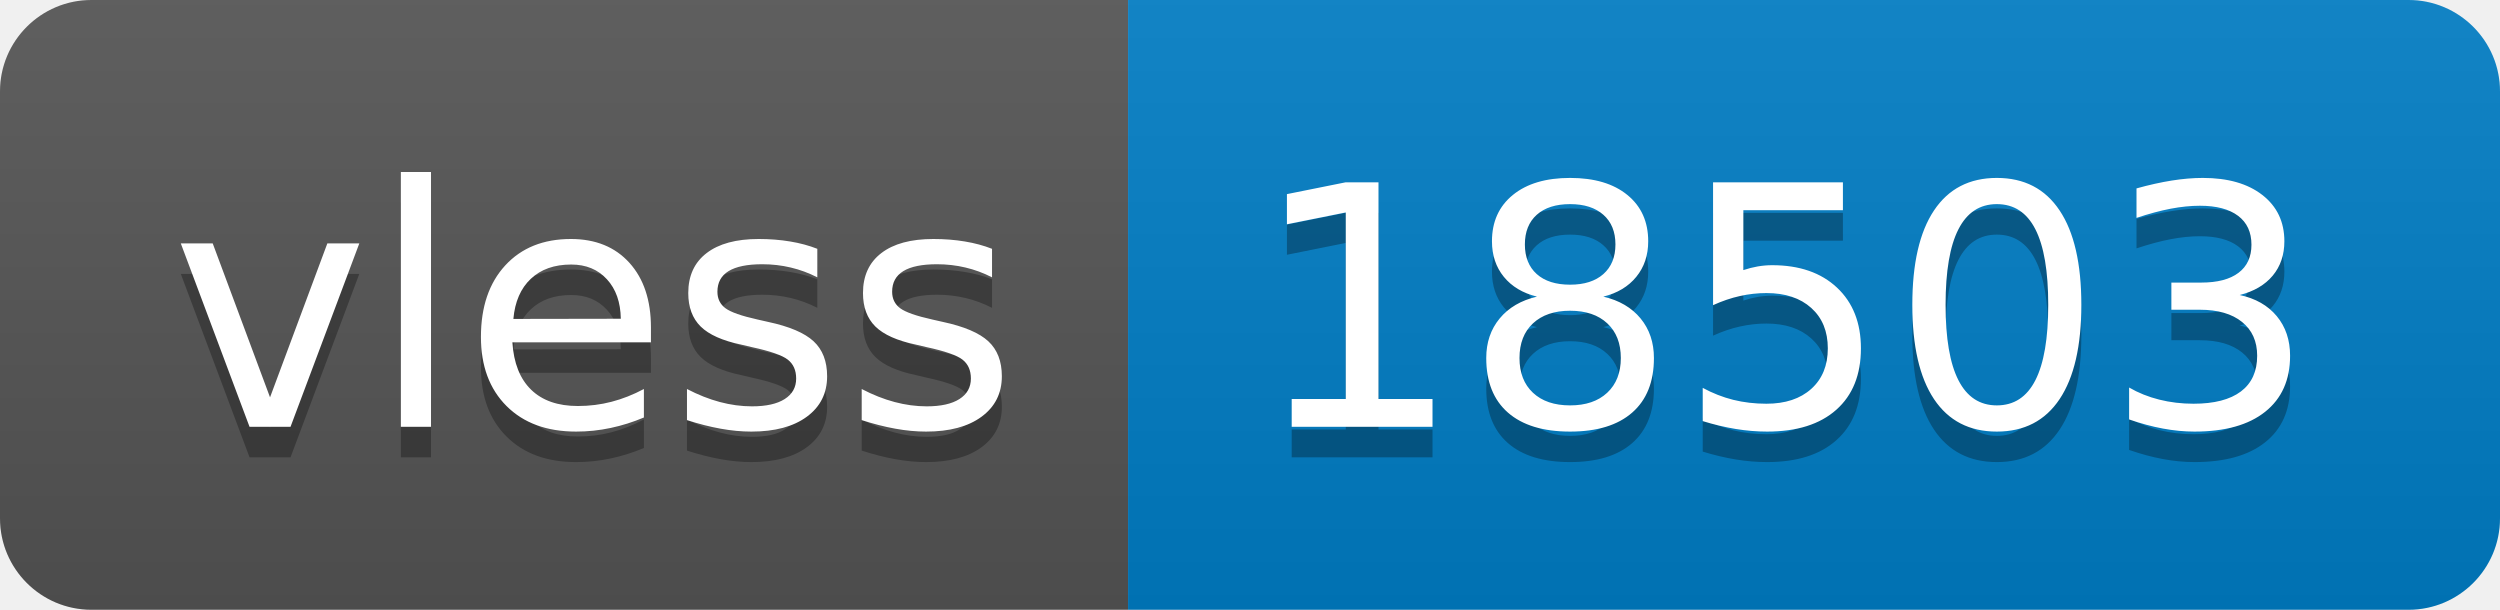
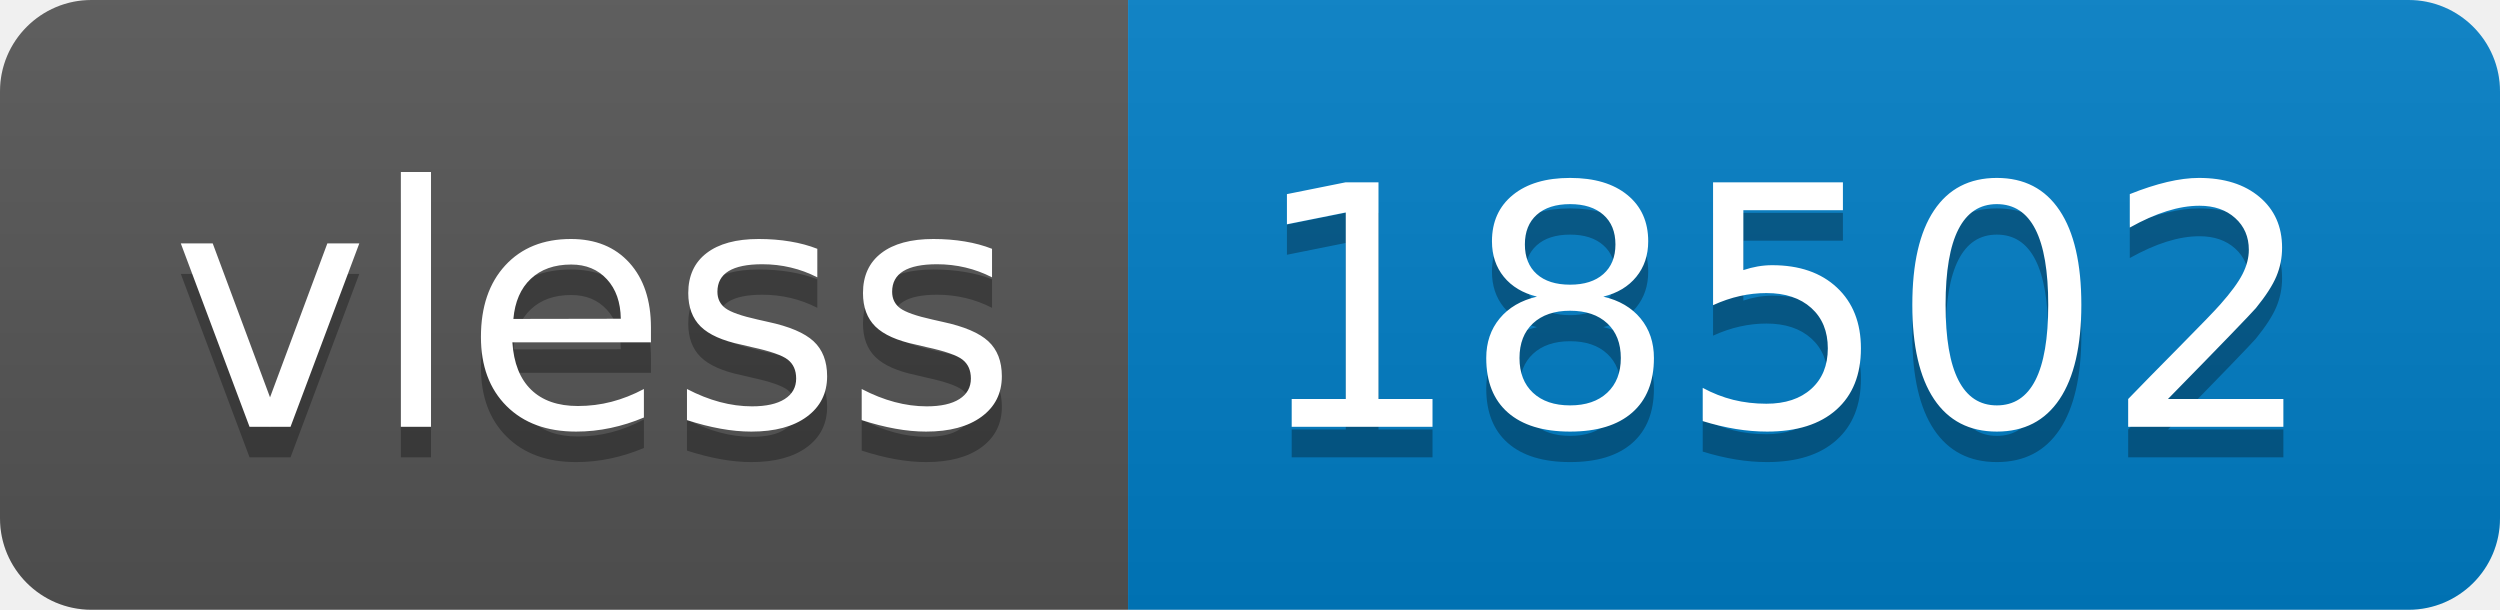
- <svg xmlns="http://www.w3.org/2000/svg" width="82" height="20" role="img" aria-label="vless: 18503">
+ <svg xmlns="http://www.w3.org/2000/svg" width="82" height="20" role="img" aria-label="vless: 18502">
  <linearGradient id="s" x2="0" y2="100%">
    <stop offset="0" stop-color="#bbb" stop-opacity=".1" />
    <stop offset="1" stop-opacity=".1" />
  </linearGradient>
  <clipPath id="r">
    <rect width="82" height="20" rx="3" fill="#fff" />
  </clipPath>
  <g clip-path="url(#r)">
    <rect width="37" height="20" fill="#555" />
    <rect x="37" width="45" height="20" fill="#007ec6" />
    <rect width="82" height="20" fill="url(#s)" />
  </g>
  <g fill="#fff" text-anchor="middle" font-family="Verdana,Geneva,DejaVu Sans,sans-serif" text-rendering="geometricPrecision" font-size="110">
    <text aria-hidden="true" x="195" y="150" fill="#010101" fill-opacity=".3" transform="scale(.1)" textLength="270">vless</text>
    <text x="195" y="140" transform="scale(.1)" fill="#fff" textLength="270">vless</text>
-     <text aria-hidden="true" x="585" y="150" fill="#010101" fill-opacity=".3" transform="scale(.1)" textLength="350">18503</text>
-     <text x="585" y="140" transform="scale(.1)" fill="#fff" textLength="350">18503</text>
+     <text aria-hidden="true" x="585" y="150" fill="#010101" fill-opacity=".3" transform="scale(.1)" textLength="350">18502</text>
+     <text x="585" y="140" transform="scale(.1)" fill="#fff" textLength="350">18502</text>
  </g>
</svg>
